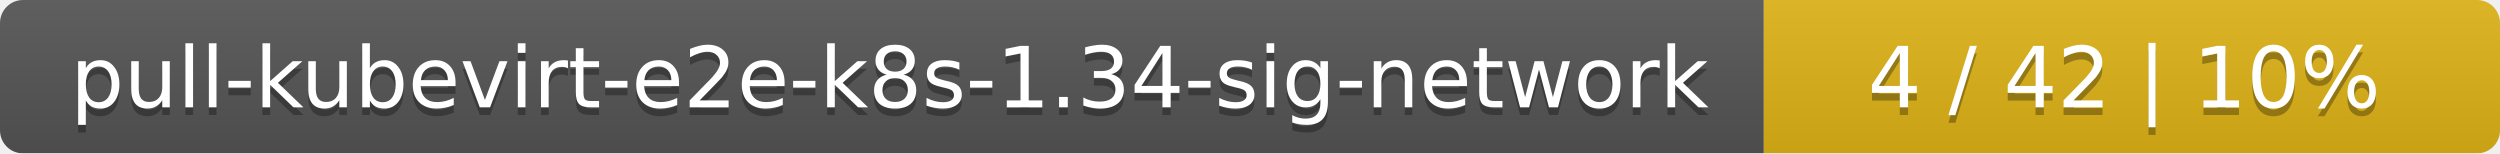
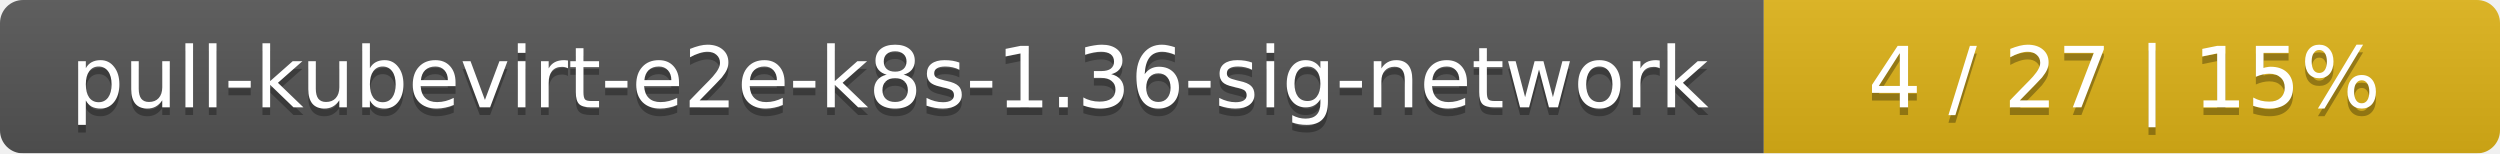
<svg xmlns="http://www.w3.org/2000/svg" width="326" height="20">
  <linearGradient id="smooth" x2="0" y2="100%">
    <stop offset="0" stop-color="#bbb" stop-opacity=".1" />
    <stop offset="1" stop-opacity=".1" />
  </linearGradient>
  <mask id="round">
    <rect width="326" height="20" rx="3" fill="#fff" />
  </mask>
  <g mask="url(#round)">
    <rect width="230" height="20" fill="#555" />
    <rect x="230" width="96" height="20" fill="#dfb317" />
    <rect width="326" height="20" fill="url(#smooth)" />
  </g>
  <g fill="#fff" text-anchor="middle" font-family="DejaVu Sans,Verdana,Geneva,sans-serif" font-size="11">
-     <text x="116" y="15" fill="#010101" fill-opacity=".3">pull-kubevirt-e2e-k8s-1.34-sig-network</text>
-     <text x="116" y="14">pull-kubevirt-e2e-k8s-1.34-sig-network</text>
-     <text x="277" y="15" fill="#010101" fill-opacity=".3">4 / 42    |    10%</text>
-     <text x="277" y="14">4 / 42    |    10%</text>
+     <text x="116" y="15" fill="#010101" fill-opacity=".3">pull-kubevirt-e2e-k8s-1.36-sig-network</text>
+     <text x="116" y="14">pull-kubevirt-e2e-k8s-1.36-sig-network</text>
+     <text x="277" y="15" fill="#010101" fill-opacity=".3">4 / 27    |    15%</text>
+     <text x="277" y="14">4 / 27    |    15%</text>
  </g>
</svg>
